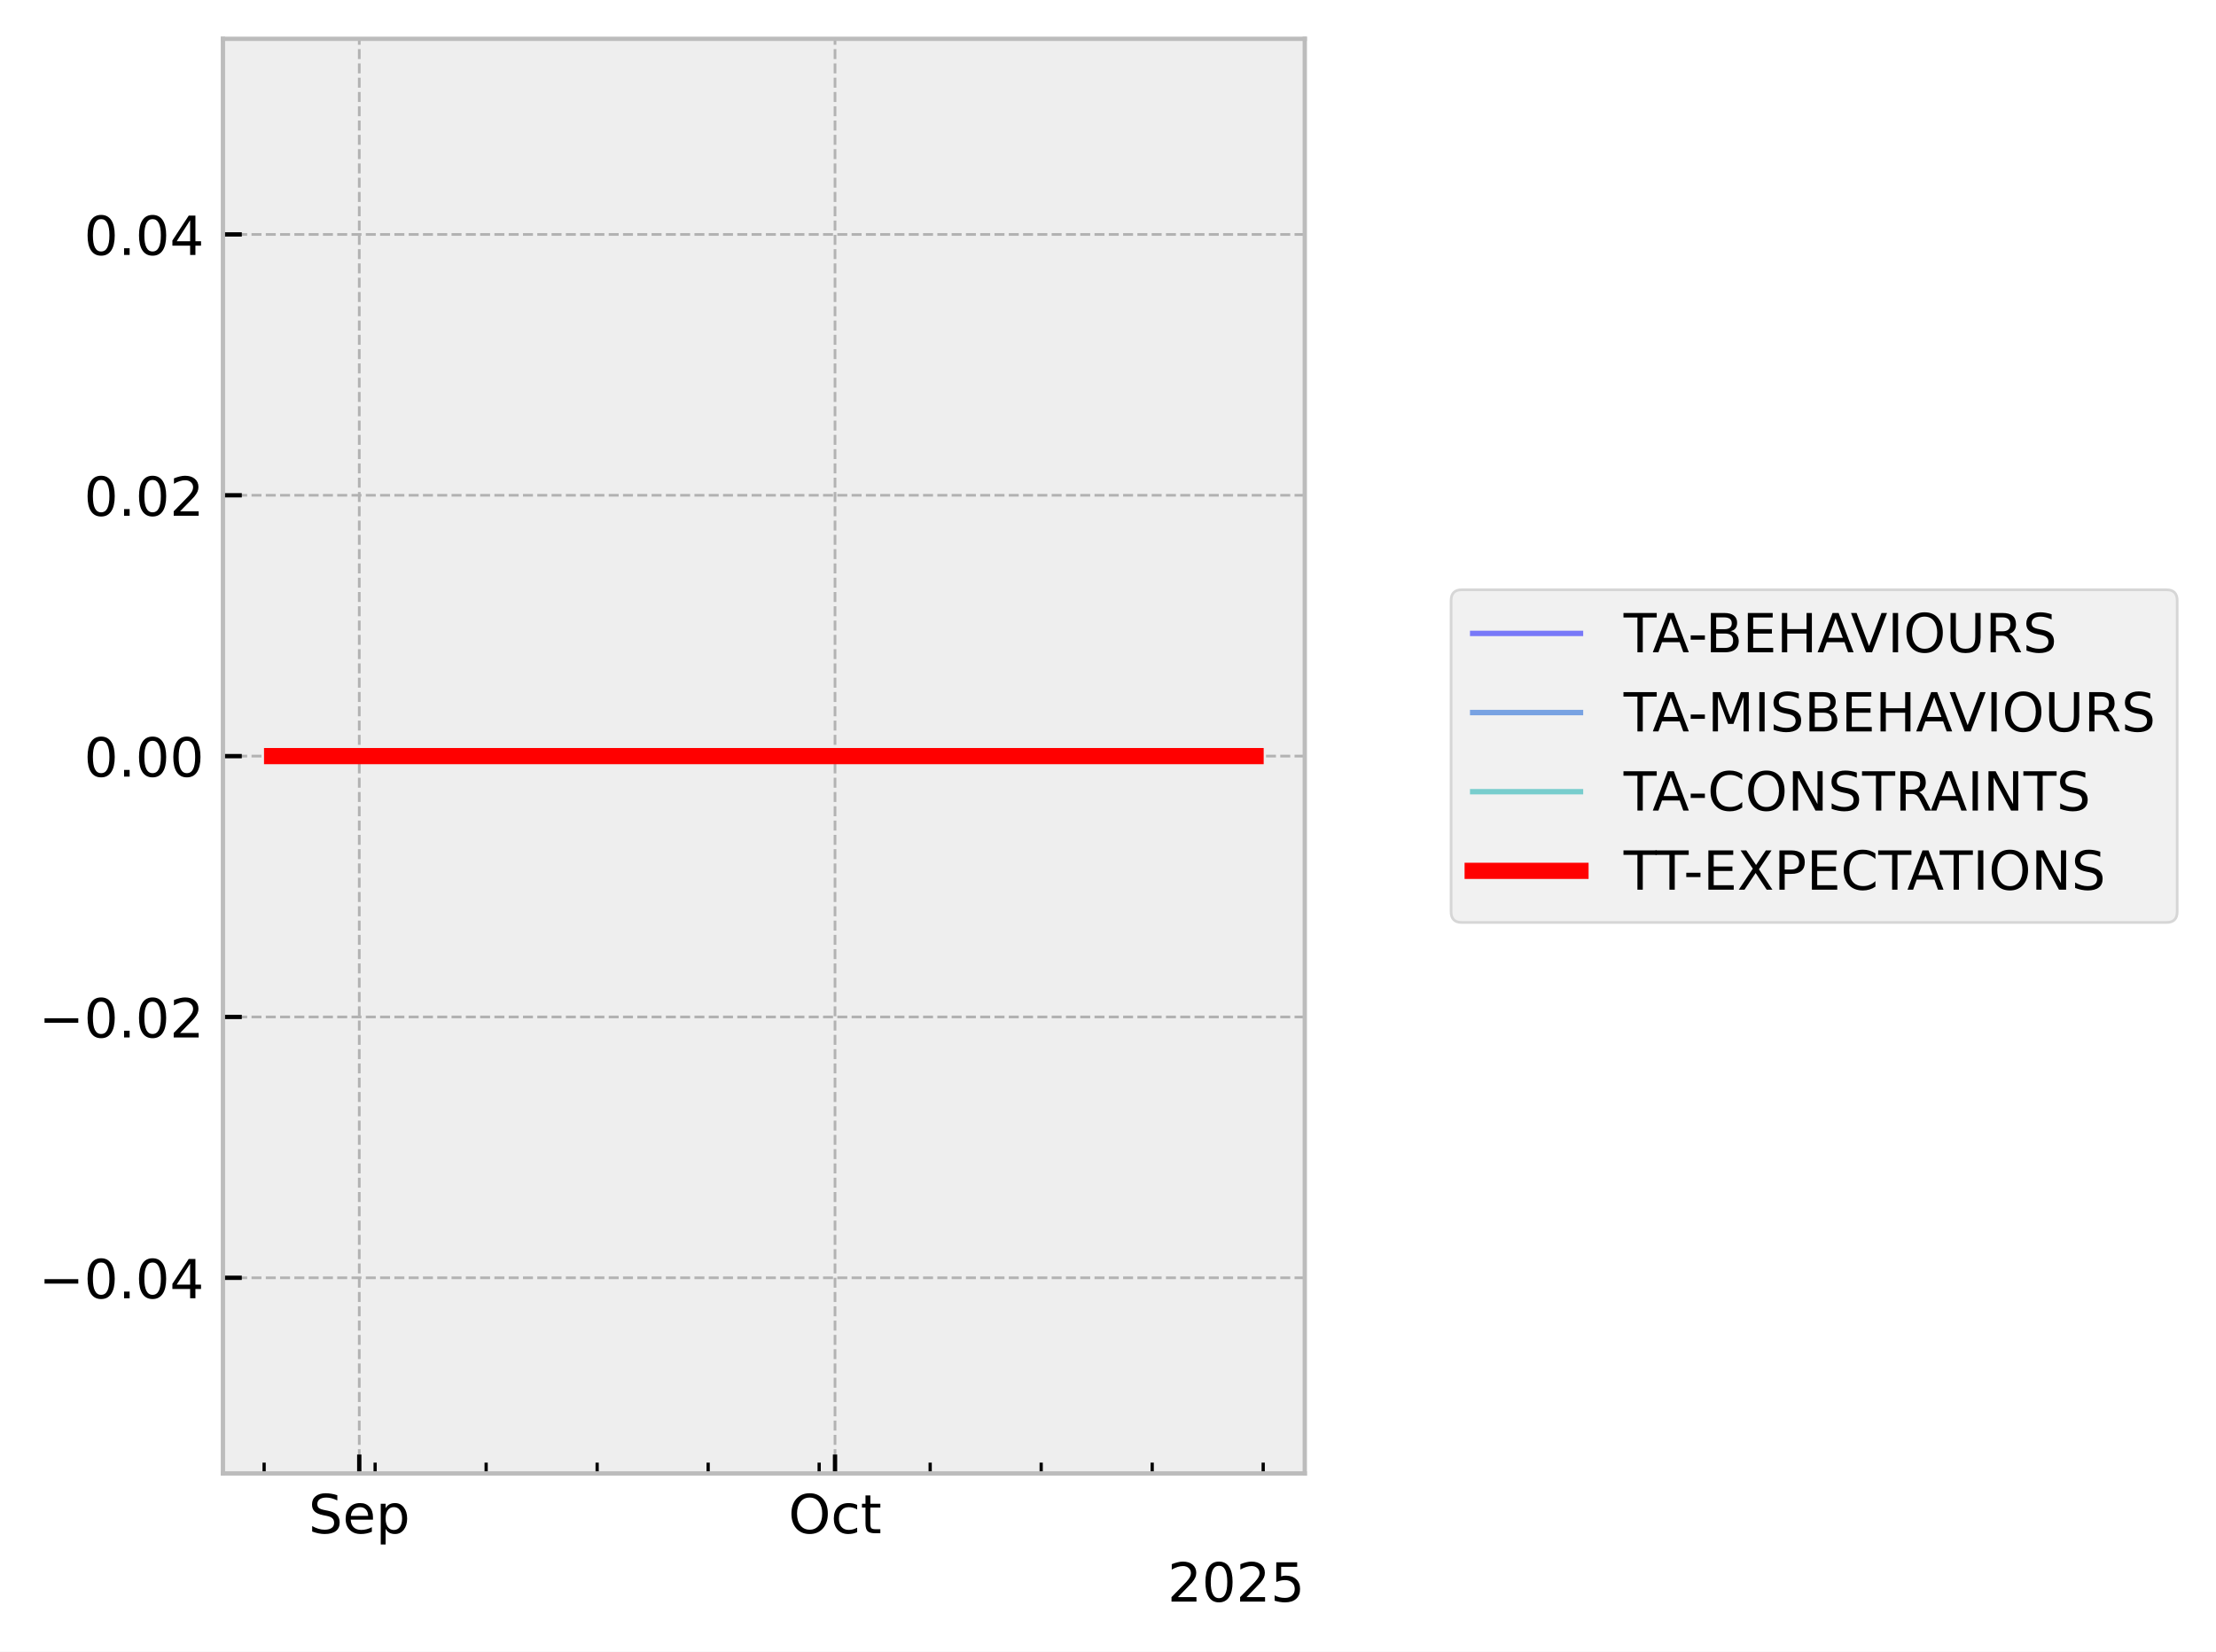
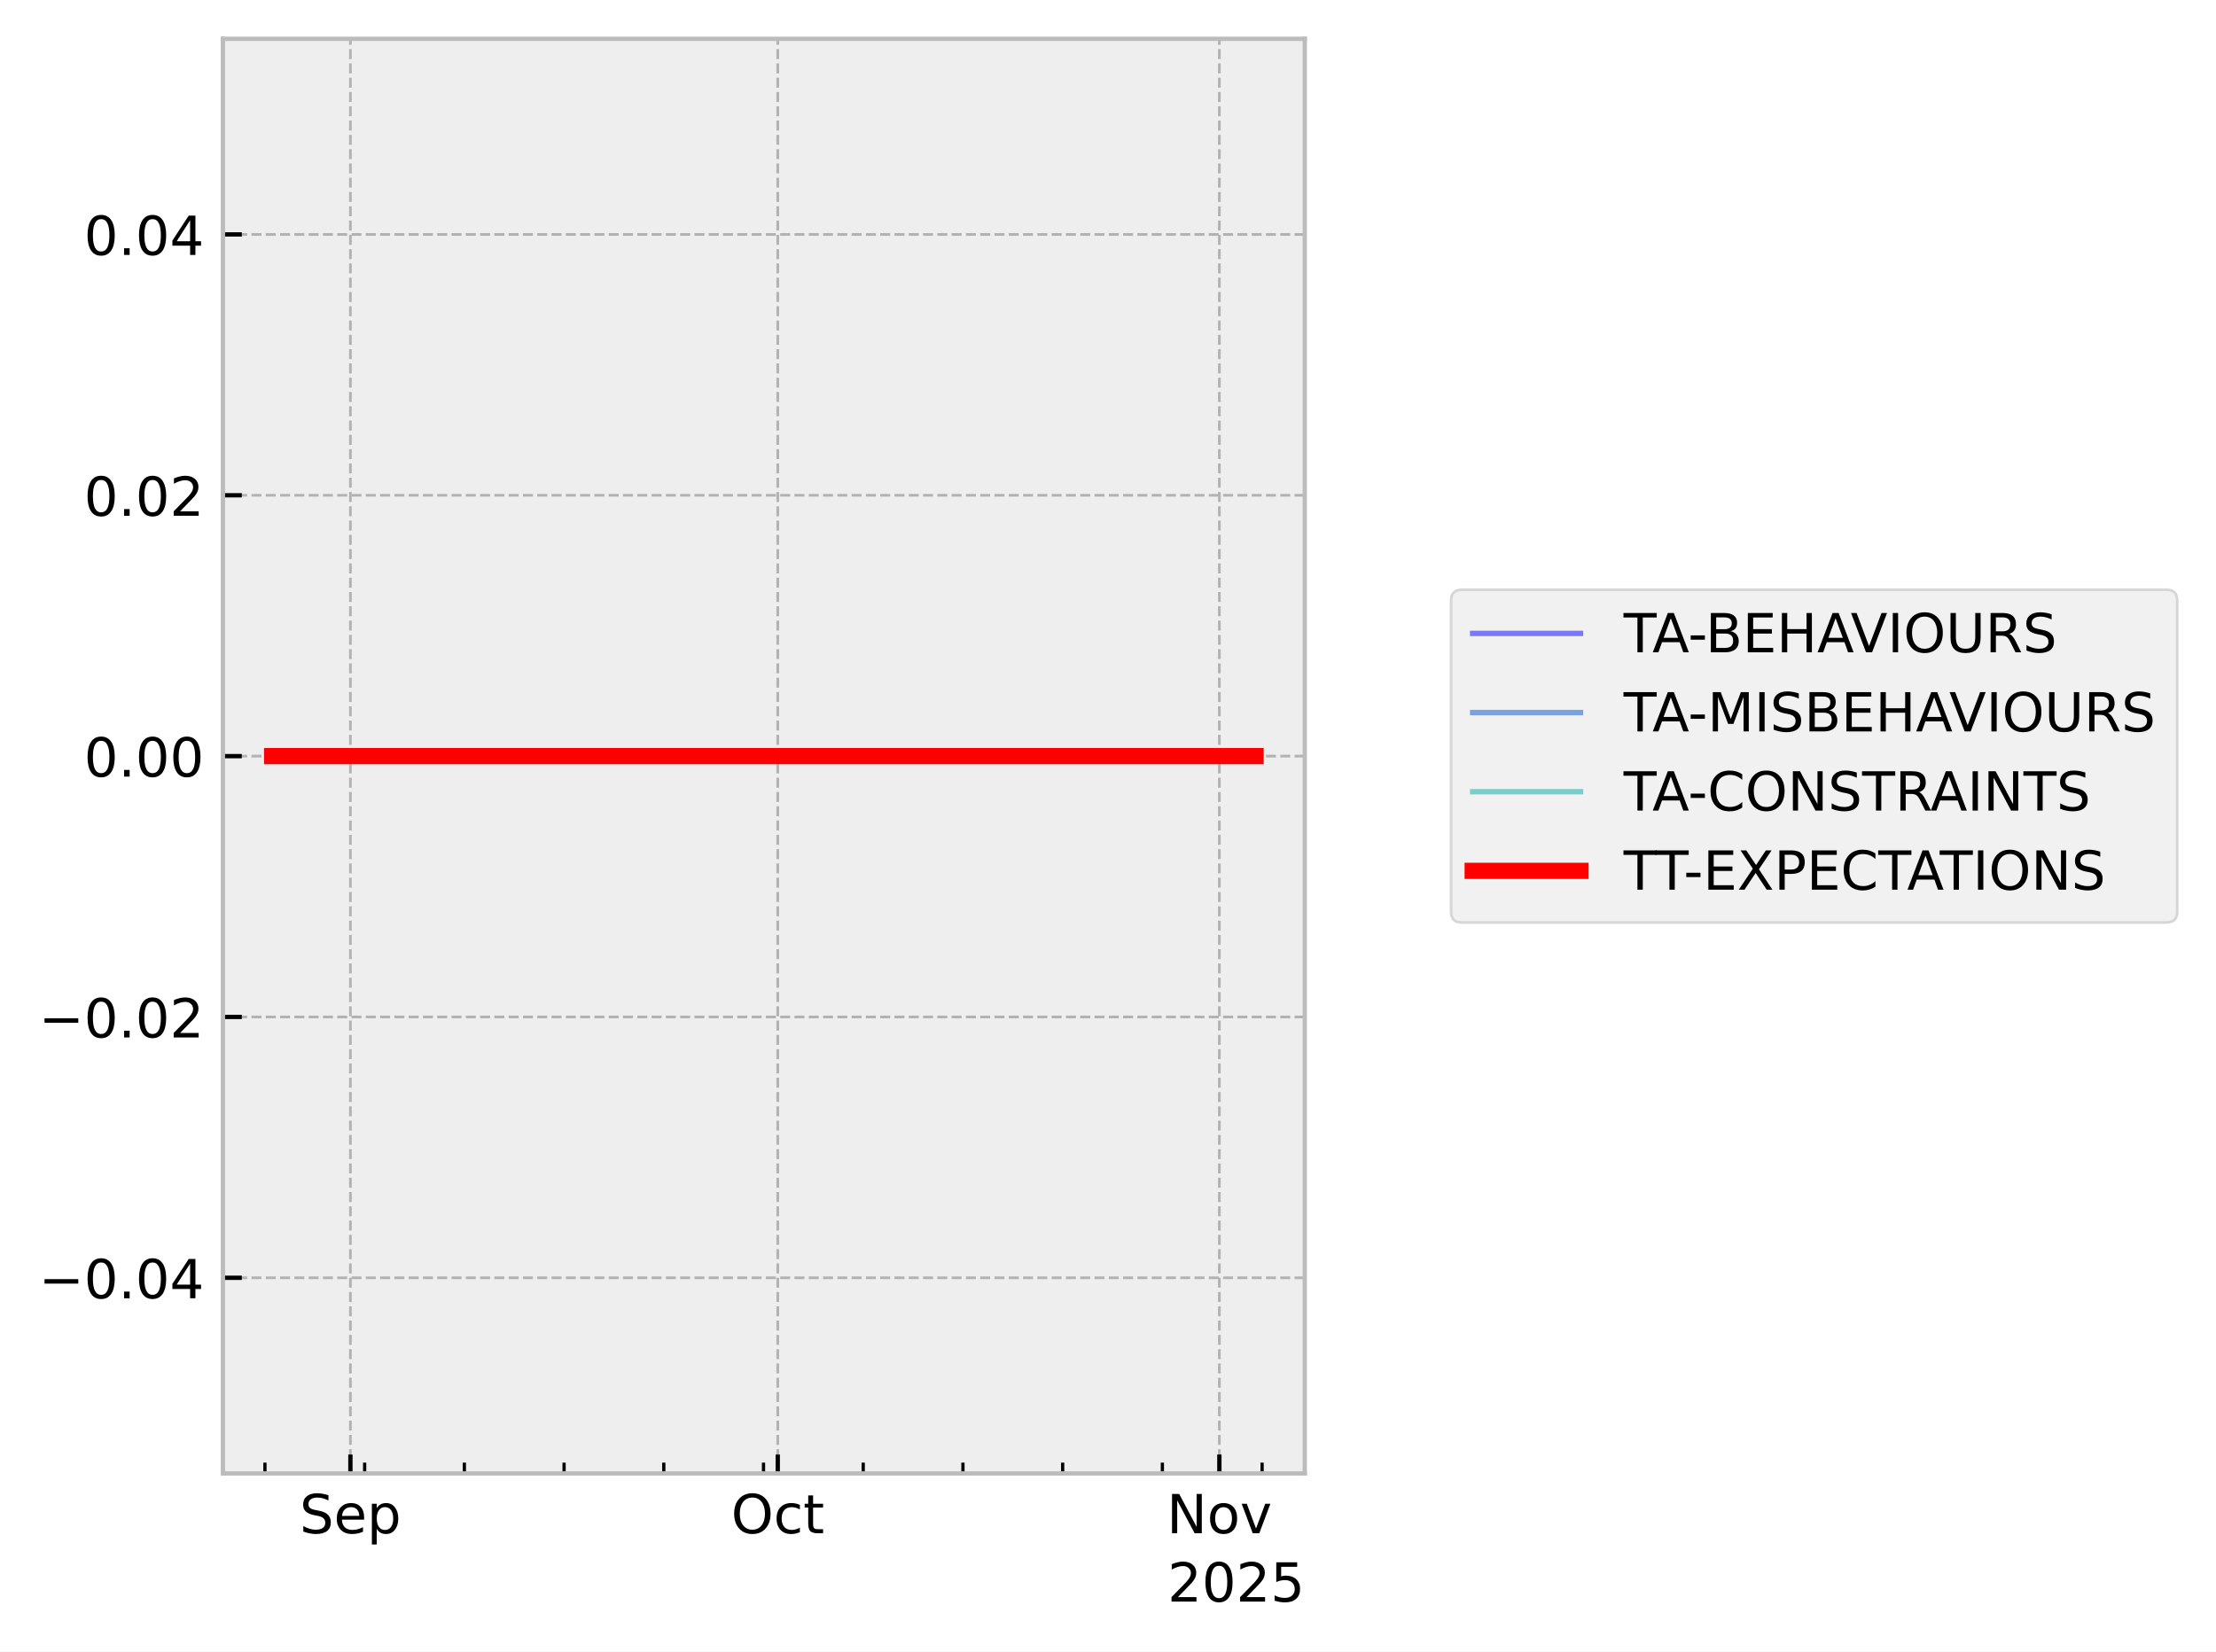
<svg xmlns="http://www.w3.org/2000/svg" xmlns:xlink="http://www.w3.org/1999/xlink" width="410.993pt" height="306.368pt" viewBox="0 0 410.993 306.368" version="1.1">
  <defs>
    <style type="text/css">*{stroke-linejoin: round; stroke-linecap: butt}</style>
  </defs>
  <g id="figure_1">
    <g id="patch_1">
      <path d="M 0 306.368  L 410.993 306.368  L 410.993 0  L 0 0  z " style="fill: #ffffff" />
    </g>
    <g id="axes_1">
      <g id="patch_2">
        <path d="M 41.345 273.312  L 241.991 273.312  L 241.991 7.2  L 41.345 7.2  z " style="fill: #eeeeee" />
      </g>
      <g id="matplotlib.axis_1">
        <g id="xtick_1">
          <g id="line2d_1">
-             <path d="M 66.632 273.312  L 66.632 7.2  " clip-path="url(#pfcc9ca9f50)" style="fill: none; stroke-dasharray: 1.85,0.8; stroke-dashoffset: 0; stroke: #b2b2b2; stroke-width: 0.5" />
+             <path d="M 64.988 273.312  L 64.988 7.2  " clip-path="url(#p63c3bfcc25)" style="fill: none; stroke-dasharray: 1.85,0.8; stroke-dashoffset: 0; stroke: #b2b2b2; stroke-width: 0.5" />
          </g>
          <g id="line2d_2">
            <defs>
-               <path id="mb6e2356962" d="M 0 0  L 0 -3.5  " style="stroke: #000000; stroke-width: 0.8" />
-             </defs>
-             <g>
-               <use xlink:href="#mb6e2356962" x="66.632" y="273.312" style="stroke: #000000; stroke-width: 0.8" />
+               <path id="m3e837c334f" d="M 0 0  L 0 -3.5  " style="stroke: #000000; stroke-width: 0.8" />
+             </defs>
+             <g>
+               <use xlink:href="#m3e837c334f" x="64.988" y="273.312" style="stroke: #000000; stroke-width: 0.8" />
            </g>
          </g>
          <g id="text_1">
-             <g transform="translate(57.2074 284.4104) scale(0.1 -0.1)">
+             <g transform="translate(55.56282 284.4104) scale(0.1 -0.1)">
              <defs>
                <path id="DejaVuSans-53" d="M 3425 4513  L 3425 3897  Q 3066 4069 2747 4153  Q 2428 4238 2131 4238  Q 1616 4238 1336 4038  Q 1056 3838 1056 3469  Q 1056 3159 1242 3001  Q 1428 2844 1947 2747  L 2328 2669  Q 3034 2534 3370 2195  Q 3706 1856 3706 1288  Q 3706 609 3251 259  Q 2797 -91 1919 -91  Q 1588 -91 1214 -16  Q 841 59 441 206  L 441 856  Q 825 641 1194 531  Q 1563 422 1919 422  Q 2459 422 2753 634  Q 3047 847 3047 1241  Q 3047 1584 2836 1778  Q 2625 1972 2144 2069  L 1759 2144  Q 1053 2284 737 2584  Q 422 2884 422 3419  Q 422 4038 858 4394  Q 1294 4750 2059 4750  Q 2388 4750 2728 4690  Q 3069 4631 3425 4513  z " transform="scale(0.015625)" />
                <path id="DejaVuSans-65" d="M 3597 1894  L 3597 1613  L 953 1613  Q 991 1019 1311 708  Q 1631 397 2203 397  Q 2534 397 2845 478  Q 3156 559 3463 722  L 3463 178  Q 3153 47 2828 -22  Q 2503 -91 2169 -91  Q 1331 -91 842 396  Q 353 884 353 1716  Q 353 2575 817 3079  Q 1281 3584 2069 3584  Q 2775 3584 3186 3129  Q 3597 2675 3597 1894  z M 3022 2063  Q 3016 2534 2758 2815  Q 2500 3097 2075 3097  Q 1594 3097 1305 2825  Q 1016 2553 972 2059  L 3022 2063  z " transform="scale(0.015625)" />
                <path id="DejaVuSans-70" d="M 1159 525  L 1159 -1331  L 581 -1331  L 581 3500  L 1159 3500  L 1159 2969  Q 1341 3281 1617 3432  Q 1894 3584 2278 3584  Q 2916 3584 3314 3078  Q 3713 2572 3713 1747  Q 3713 922 3314 415  Q 2916 -91 2278 -91  Q 1894 -91 1617 61  Q 1341 213 1159 525  z M 3116 1747  Q 3116 2381 2855 2742  Q 2594 3103 2138 3103  Q 1681 3103 1420 2742  Q 1159 2381 1159 1747  Q 1159 1113 1420 752  Q 1681 391 2138 391  Q 2594 391 2855 752  Q 3116 1113 3116 1747  z " transform="scale(0.015625)" />
              </defs>
              <use xlink:href="#DejaVuSans-53" />
              <use xlink:href="#DejaVuSans-65" transform="translate(63.47656 0)" />
              <use xlink:href="#DejaVuSans-70" transform="translate(125 0)" />
            </g>
          </g>
        </g>
        <g id="xtick_2">
          <g id="line2d_3">
-             <path d="M 154.869 273.312  L 154.869 7.2  " clip-path="url(#pfcc9ca9f50)" style="fill: none; stroke-dasharray: 1.85,0.8; stroke-dashoffset: 0; stroke: #b2b2b2; stroke-width: 0.5" />
+             <path d="M 144.248 273.312  L 144.248 7.2  " clip-path="url(#p63c3bfcc25)" style="fill: none; stroke-dasharray: 1.85,0.8; stroke-dashoffset: 0; stroke: #b2b2b2; stroke-width: 0.5" />
          </g>
          <g id="line2d_4">
            <g>
-               <use xlink:href="#mb6e2356962" x="154.869" y="273.312" style="stroke: #000000; stroke-width: 0.8" />
+               <use xlink:href="#m3e837c334f" x="144.248" y="273.312" style="stroke: #000000; stroke-width: 0.8" />
            </g>
          </g>
          <g id="text_2">
-             <g transform="translate(146.2232 284.4104) scale(0.1 -0.1)">
+             <g transform="translate(135.6028 284.4104) scale(0.1 -0.1)">
              <defs>
                <path id="DejaVuSans-4f" d="M 2522 4238  Q 1834 4238 1429 3725  Q 1025 3213 1025 2328  Q 1025 1447 1429 934  Q 1834 422 2522 422  Q 3209 422 3611 934  Q 4013 1447 4013 2328  Q 4013 3213 3611 3725  Q 3209 4238 2522 4238  z M 2522 4750  Q 3503 4750 4090 4092  Q 4678 3434 4678 2328  Q 4678 1225 4090 567  Q 3503 -91 2522 -91  Q 1538 -91 948 565  Q 359 1222 359 2328  Q 359 3434 948 4092  Q 1538 4750 2522 4750  z " transform="scale(0.015625)" />
                <path id="DejaVuSans-63" d="M 3122 3366  L 3122 2828  Q 2878 2963 2633 3030  Q 2388 3097 2138 3097  Q 1578 3097 1268 2742  Q 959 2388 959 1747  Q 959 1106 1268 751  Q 1578 397 2138 397  Q 2388 397 2633 464  Q 2878 531 3122 666  L 3122 134  Q 2881 22 2623 -34  Q 2366 -91 2075 -91  Q 1284 -91 818 406  Q 353 903 353 1747  Q 353 2603 823 3093  Q 1294 3584 2113 3584  Q 2378 3584 2631 3529  Q 2884 3475 3122 3366  z " transform="scale(0.015625)" />
                <path id="DejaVuSans-74" d="M 1172 4494  L 1172 3500  L 2356 3500  L 2356 3053  L 1172 3053  L 1172 1153  Q 1172 725 1289 603  Q 1406 481 1766 481  L 2356 481  L 2356 0  L 1766 0  Q 1100 0 847 248  Q 594 497 594 1153  L 594 3053  L 172 3053  L 172 3500  L 594 3500  L 594 4494  L 1172 4494  z " transform="scale(0.015625)" />
              </defs>
              <use xlink:href="#DejaVuSans-4f" />
              <use xlink:href="#DejaVuSans-63" transform="translate(78.71094 0)" />
              <use xlink:href="#DejaVuSans-74" transform="translate(133.6914 0)" />
            </g>
          </g>
        </g>
        <g id="xtick_3">
          <g id="line2d_5">
-             <defs>
-               <path id="ma520576d08" d="M 0 0  L 0 -2  " style="stroke: #000000; stroke-width: 0.6" />
-             </defs>
-             <g>
-               <use xlink:href="#ma520576d08" x="48.985" y="273.312" style="stroke: #000000; stroke-width: 0.6" />
+             <path d="M 226.15 273.312  L 226.15 7.2  " clip-path="url(#p63c3bfcc25)" style="fill: none; stroke-dasharray: 1.85,0.8; stroke-dashoffset: 0; stroke: #b2b2b2; stroke-width: 0.5" />
+           </g>
+           <g id="line2d_6">
+             <g>
+               <use xlink:href="#m3e837c334f" x="226.15" y="273.312" style="stroke: #000000; stroke-width: 0.8" />
+             </g>
+           </g>
+           <g id="text_3">
+             <g transform="translate(216.391 284.4104) scale(0.1 -0.1)">
+               <defs>
+                 <path id="DejaVuSans-4e" d="M 628 4666  L 1478 4666  L 3547 763  L 3547 4666  L 4159 4666  L 4159 0  L 3309 0  L 1241 3903  L 1241 0  L 628 0  L 628 4666  z " transform="scale(0.015625)" />
+                 <path id="DejaVuSans-6f" d="M 1959 3097  Q 1497 3097 1228 2736  Q 959 2375 959 1747  Q 959 1119 1226 758  Q 1494 397 1959 397  Q 2419 397 2687 759  Q 2956 1122 2956 1747  Q 2956 2369 2687 2733  Q 2419 3097 1959 3097  z M 1959 3584  Q 2709 3584 3137 3096  Q 3566 2609 3566 1747  Q 3566 888 3137 398  Q 2709 -91 1959 -91  Q 1206 -91 779 398  Q 353 888 353 1747  Q 353 2609 779 3096  Q 1206 3584 1959 3584  z " transform="scale(0.015625)" />
+                 <path id="DejaVuSans-76" d="M 191 3500  L 800 3500  L 1894 563  L 2988 3500  L 3597 3500  L 2284 0  L 1503 0  L 191 3500  z " transform="scale(0.015625)" />
+               </defs>
+               <use xlink:href="#DejaVuSans-4e" />
+               <use xlink:href="#DejaVuSans-6f" transform="translate(74.80469 0)" />
+               <use xlink:href="#DejaVuSans-76" transform="translate(135.9863 0)" />
            </g>
          </g>
        </g>
        <g id="xtick_4">
-           <g id="line2d_6">
-             <g>
-               <use xlink:href="#ma520576d08" x="69.574" y="273.312" style="stroke: #000000; stroke-width: 0.6" />
+           <g id="line2d_7">
+             <defs>
+               <path id="m18086d3ecb" d="M 0 0  L 0 -2  " style="stroke: #000000; stroke-width: 0.6" />
+             </defs>
+             <g>
+               <use xlink:href="#m18086d3ecb" x="49.136" y="273.312" style="stroke: #000000; stroke-width: 0.6" />
            </g>
          </g>
        </g>
        <g id="xtick_5">
-           <g id="line2d_7">
-             <g>
-               <use xlink:href="#ma520576d08" x="90.162" y="273.312" style="stroke: #000000; stroke-width: 0.6" />
+           <g id="line2d_8">
+             <g>
+               <use xlink:href="#m18086d3ecb" x="67.63" y="273.312" style="stroke: #000000; stroke-width: 0.6" />
            </g>
          </g>
        </g>
        <g id="xtick_6">
-           <g id="line2d_8">
-             <g>
-               <use xlink:href="#ma520576d08" x="110.75" y="273.312" style="stroke: #000000; stroke-width: 0.6" />
+           <g id="line2d_9">
+             <g>
+               <use xlink:href="#m18086d3ecb" x="86.124" y="273.312" style="stroke: #000000; stroke-width: 0.6" />
            </g>
          </g>
        </g>
        <g id="xtick_7">
-           <g id="line2d_9">
-             <g>
-               <use xlink:href="#ma520576d08" x="131.339" y="273.312" style="stroke: #000000; stroke-width: 0.6" />
+           <g id="line2d_10">
+             <g>
+               <use xlink:href="#m18086d3ecb" x="104.618" y="273.312" style="stroke: #000000; stroke-width: 0.6" />
            </g>
          </g>
        </g>
        <g id="xtick_8">
-           <g id="line2d_10">
-             <g>
-               <use xlink:href="#ma520576d08" x="151.927" y="273.312" style="stroke: #000000; stroke-width: 0.6" />
+           <g id="line2d_11">
+             <g>
+               <use xlink:href="#m18086d3ecb" x="123.112" y="273.312" style="stroke: #000000; stroke-width: 0.6" />
            </g>
          </g>
        </g>
        <g id="xtick_9">
-           <g id="line2d_11">
-             <g>
-               <use xlink:href="#ma520576d08" x="172.516" y="273.312" style="stroke: #000000; stroke-width: 0.6" />
+           <g id="line2d_12">
+             <g>
+               <use xlink:href="#m18086d3ecb" x="141.606" y="273.312" style="stroke: #000000; stroke-width: 0.6" />
            </g>
          </g>
        </g>
        <g id="xtick_10">
-           <g id="line2d_12">
-             <g>
-               <use xlink:href="#ma520576d08" x="193.104" y="273.312" style="stroke: #000000; stroke-width: 0.6" />
+           <g id="line2d_13">
+             <g>
+               <use xlink:href="#m18086d3ecb" x="160.1" y="273.312" style="stroke: #000000; stroke-width: 0.6" />
            </g>
          </g>
        </g>
        <g id="xtick_11">
-           <g id="line2d_13">
-             <g>
-               <use xlink:href="#ma520576d08" x="213.693" y="273.312" style="stroke: #000000; stroke-width: 0.6" />
+           <g id="line2d_14">
+             <g>
+               <use xlink:href="#m18086d3ecb" x="178.594" y="273.312" style="stroke: #000000; stroke-width: 0.6" />
            </g>
          </g>
        </g>
        <g id="xtick_12">
-           <g id="line2d_14">
-             <g>
-               <use xlink:href="#ma520576d08" x="234.281" y="273.312" style="stroke: #000000; stroke-width: 0.6" />
-             </g>
-           </g>
-         </g>
-         <g id="text_3">
+           <g id="line2d_15">
+             <g>
+               <use xlink:href="#m18086d3ecb" x="197.088" y="273.312" style="stroke: #000000; stroke-width: 0.6" />
+             </g>
+           </g>
+         </g>
+         <g id="xtick_13">
+           <g id="line2d_16">
+             <g>
+               <use xlink:href="#m18086d3ecb" x="215.582" y="273.312" style="stroke: #000000; stroke-width: 0.6" />
+             </g>
+           </g>
+         </g>
+         <g id="xtick_14">
+           <g id="line2d_17">
+             <g>
+               <use xlink:href="#m18086d3ecb" x="234.076" y="273.312" style="stroke: #000000; stroke-width: 0.6" />
+             </g>
+           </g>
+         </g>
+         <g id="text_4">
          <g transform="translate(216.5412 297.0886) scale(0.1 -0.1)">
            <defs>
              <path id="DejaVuSans-32" d="M 1228 531  L 3431 531  L 3431 0  L 469 0  L 469 531  Q 828 903 1448 1529  Q 2069 2156 2228 2338  Q 2531 2678 2651 2914  Q 2772 3150 2772 3378  Q 2772 3750 2511 3984  Q 2250 4219 1831 4219  Q 1534 4219 1204 4116  Q 875 4013 500 3803  L 500 4441  Q 881 4594 1212 4672  Q 1544 4750 1819 4750  Q 2544 4750 2975 4387  Q 3406 4025 3406 3419  Q 3406 3131 3298 2873  Q 3191 2616 2906 2266  Q 2828 2175 2409 1742  Q 1991 1309 1228 531  z " transform="scale(0.015625)" />
              <path id="DejaVuSans-30" d="M 2034 4250  Q 1547 4250 1301 3770  Q 1056 3291 1056 2328  Q 1056 1369 1301 889  Q 1547 409 2034 409  Q 2525 409 2770 889  Q 3016 1369 3016 2328  Q 3016 3291 2770 3770  Q 2525 4250 2034 4250  z M 2034 4750  Q 2819 4750 3233 4129  Q 3647 3509 3647 2328  Q 3647 1150 3233 529  Q 2819 -91 2034 -91  Q 1250 -91 836 529  Q 422 1150 422 2328  Q 422 3509 836 4129  Q 1250 4750 2034 4750  z " transform="scale(0.015625)" />
              <path id="DejaVuSans-35" d="M 691 4666  L 3169 4666  L 3169 4134  L 1269 4134  L 1269 2991  Q 1406 3038 1543 3061  Q 1681 3084 1819 3084  Q 2600 3084 3056 2656  Q 3513 2228 3513 1497  Q 3513 744 3044 326  Q 2575 -91 1722 -91  Q 1428 -91 1123 -41  Q 819 9 494 109  L 494 744  Q 775 591 1075 516  Q 1375 441 1709 441  Q 2250 441 2565 725  Q 2881 1009 2881 1497  Q 2881 1984 2565 2268  Q 2250 2553 1709 2553  Q 1456 2553 1204 2497  Q 953 2441 691 2322  L 691 4666  z " transform="scale(0.015625)" />
            </defs>
            <use xlink:href="#DejaVuSans-32" />
            <use xlink:href="#DejaVuSans-30" transform="translate(63.62305 0)" />
            <use xlink:href="#DejaVuSans-32" transform="translate(127.2461 0)" />
            <use xlink:href="#DejaVuSans-35" transform="translate(190.8691 0)" />
          </g>
        </g>
      </g>
      <g id="matplotlib.axis_2">
        <g id="ytick_1">
-           <g id="line2d_15">
-             <path d="M 41.345 237.024  L 241.991 237.024  " clip-path="url(#pfcc9ca9f50)" style="fill: none; stroke-dasharray: 1.85,0.8; stroke-dashoffset: 0; stroke: #b2b2b2; stroke-width: 0.5" />
-           </g>
-           <g id="line2d_16">
-             <defs>
-               <path id="m33c010a9b0" d="M 0 0  L 3.5 0  " style="stroke: #000000; stroke-width: 0.8" />
-             </defs>
-             <g>
-               <use xlink:href="#m33c010a9b0" x="41.345" y="237.024" style="stroke: #000000; stroke-width: 0.8" />
-             </g>
-           </g>
-           <g id="text_4">
+           <g id="line2d_18">
+             <path d="M 41.345 237.024  L 241.991 237.024  " clip-path="url(#p63c3bfcc25)" style="fill: none; stroke-dasharray: 1.85,0.8; stroke-dashoffset: 0; stroke: #b2b2b2; stroke-width: 0.5" />
+           </g>
+           <g id="line2d_19">
+             <defs>
+               <path id="mb3fa099ab4" d="M 0 0  L 3.5 0  " style="stroke: #000000; stroke-width: 0.8" />
+             </defs>
+             <g>
+               <use xlink:href="#mb3fa099ab4" x="41.345" y="237.024" style="stroke: #000000; stroke-width: 0.8" />
+             </g>
+           </g>
+           <g id="text_5">
            <g transform="translate(7.2 240.8232) scale(0.1 -0.1)">
              <defs>
                <path id="DejaVuSans-2212" d="M 678 2272  L 4684 2272  L 4684 1741  L 678 1741  L 678 2272  z " transform="scale(0.015625)" />
                <path id="DejaVuSans-2e" d="M 684 794  L 1344 794  L 1344 0  L 684 0  L 684 794  z " transform="scale(0.015625)" />
                <path id="DejaVuSans-34" d="M 2419 4116  L 825 1625  L 2419 1625  L 2419 4116  z M 2253 4666  L 3047 4666  L 3047 1625  L 3713 1625  L 3713 1100  L 3047 1100  L 3047 0  L 2419 0  L 2419 1100  L 313 1100  L 313 1709  L 2253 4666  z " transform="scale(0.015625)" />
              </defs>
              <use xlink:href="#DejaVuSans-2212" />
              <use xlink:href="#DejaVuSans-30" transform="translate(83.78906 0)" />
              <use xlink:href="#DejaVuSans-2e" transform="translate(147.4121 0)" />
              <use xlink:href="#DejaVuSans-30" transform="translate(179.1992 0)" />
              <use xlink:href="#DejaVuSans-34" transform="translate(242.8223 0)" />
            </g>
          </g>
        </g>
        <g id="ytick_2">
-           <g id="line2d_17">
-             <path d="M 41.345 188.64  L 241.991 188.64  " clip-path="url(#pfcc9ca9f50)" style="fill: none; stroke-dasharray: 1.85,0.8; stroke-dashoffset: 0; stroke: #b2b2b2; stroke-width: 0.5" />
-           </g>
-           <g id="line2d_18">
-             <g>
-               <use xlink:href="#m33c010a9b0" x="41.345" y="188.64" style="stroke: #000000; stroke-width: 0.8" />
-             </g>
-           </g>
-           <g id="text_5">
+           <g id="line2d_20">
+             <path d="M 41.345 188.64  L 241.991 188.64  " clip-path="url(#p63c3bfcc25)" style="fill: none; stroke-dasharray: 1.85,0.8; stroke-dashoffset: 0; stroke: #b2b2b2; stroke-width: 0.5" />
+           </g>
+           <g id="line2d_21">
+             <g>
+               <use xlink:href="#mb3fa099ab4" x="41.345" y="188.64" style="stroke: #000000; stroke-width: 0.8" />
+             </g>
+           </g>
+           <g id="text_6">
            <g transform="translate(7.2 192.4392) scale(0.1 -0.1)">
              <use xlink:href="#DejaVuSans-2212" />
              <use xlink:href="#DejaVuSans-30" transform="translate(83.78906 0)" />
              <use xlink:href="#DejaVuSans-2e" transform="translate(147.4121 0)" />
              <use xlink:href="#DejaVuSans-30" transform="translate(179.1992 0)" />
              <use xlink:href="#DejaVuSans-32" transform="translate(242.8223 0)" />
            </g>
          </g>
        </g>
        <g id="ytick_3">
-           <g id="line2d_19">
-             <path d="M 41.345 140.256  L 241.991 140.256  " clip-path="url(#pfcc9ca9f50)" style="fill: none; stroke-dasharray: 1.85,0.8; stroke-dashoffset: 0; stroke: #b2b2b2; stroke-width: 0.5" />
-           </g>
-           <g id="line2d_20">
-             <g>
-               <use xlink:href="#m33c010a9b0" x="41.345" y="140.256" style="stroke: #000000; stroke-width: 0.8" />
-             </g>
-           </g>
-           <g id="text_6">
+           <g id="line2d_22">
+             <path d="M 41.345 140.256  L 241.991 140.256  " clip-path="url(#p63c3bfcc25)" style="fill: none; stroke-dasharray: 1.85,0.8; stroke-dashoffset: 0; stroke: #b2b2b2; stroke-width: 0.5" />
+           </g>
+           <g id="line2d_23">
+             <g>
+               <use xlink:href="#mb3fa099ab4" x="41.345" y="140.256" style="stroke: #000000; stroke-width: 0.8" />
+             </g>
+           </g>
+           <g id="text_7">
            <g transform="translate(15.57969 144.0552) scale(0.1 -0.1)">
              <use xlink:href="#DejaVuSans-30" />
              <use xlink:href="#DejaVuSans-2e" transform="translate(63.62305 0)" />
              <use xlink:href="#DejaVuSans-30" transform="translate(95.41016 0)" />
              <use xlink:href="#DejaVuSans-30" transform="translate(159.0332 0)" />
            </g>
          </g>
        </g>
        <g id="ytick_4">
-           <g id="line2d_21">
-             <path d="M 41.345 91.872  L 241.991 91.872  " clip-path="url(#pfcc9ca9f50)" style="fill: none; stroke-dasharray: 1.85,0.8; stroke-dashoffset: 0; stroke: #b2b2b2; stroke-width: 0.5" />
-           </g>
-           <g id="line2d_22">
-             <g>
-               <use xlink:href="#m33c010a9b0" x="41.345" y="91.872" style="stroke: #000000; stroke-width: 0.8" />
-             </g>
-           </g>
-           <g id="text_7">
+           <g id="line2d_24">
+             <path d="M 41.345 91.872  L 241.991 91.872  " clip-path="url(#p63c3bfcc25)" style="fill: none; stroke-dasharray: 1.85,0.8; stroke-dashoffset: 0; stroke: #b2b2b2; stroke-width: 0.5" />
+           </g>
+           <g id="line2d_25">
+             <g>
+               <use xlink:href="#mb3fa099ab4" x="41.345" y="91.872" style="stroke: #000000; stroke-width: 0.8" />
+             </g>
+           </g>
+           <g id="text_8">
            <g transform="translate(15.57969 95.67122) scale(0.1 -0.1)">
              <use xlink:href="#DejaVuSans-30" />
              <use xlink:href="#DejaVuSans-2e" transform="translate(63.62305 0)" />
              <use xlink:href="#DejaVuSans-30" transform="translate(95.41016 0)" />
              <use xlink:href="#DejaVuSans-32" transform="translate(159.0332 0)" />
            </g>
          </g>
        </g>
        <g id="ytick_5">
-           <g id="line2d_23">
-             <path d="M 41.345 43.488  L 241.991 43.488  " clip-path="url(#pfcc9ca9f50)" style="fill: none; stroke-dasharray: 1.85,0.8; stroke-dashoffset: 0; stroke: #b2b2b2; stroke-width: 0.5" />
-           </g>
-           <g id="line2d_24">
-             <g>
-               <use xlink:href="#m33c010a9b0" x="41.345" y="43.488" style="stroke: #000000; stroke-width: 0.8" />
-             </g>
-           </g>
-           <g id="text_8">
+           <g id="line2d_26">
+             <path d="M 41.345 43.488  L 241.991 43.488  " clip-path="url(#p63c3bfcc25)" style="fill: none; stroke-dasharray: 1.85,0.8; stroke-dashoffset: 0; stroke: #b2b2b2; stroke-width: 0.5" />
+           </g>
+           <g id="line2d_27">
+             <g>
+               <use xlink:href="#mb3fa099ab4" x="41.345" y="43.488" style="stroke: #000000; stroke-width: 0.8" />
+             </g>
+           </g>
+           <g id="text_9">
            <g transform="translate(15.57969 47.28722) scale(0.1 -0.1)">
              <use xlink:href="#DejaVuSans-30" />
              <use xlink:href="#DejaVuSans-2e" transform="translate(63.62305 0)" />
              <use xlink:href="#DejaVuSans-30" transform="translate(95.41016 0)" />
              <use xlink:href="#DejaVuSans-34" transform="translate(159.0332 0)" />
            </g>
          </g>
        </g>
      </g>
-       <g id="line2d_25">
-         <path d="M 50.466 140.256  L 50.903 140.256  L 53.211 140.256  L 53.567 140.256  L 53.685 140.256  L 53.938 140.256  L 57.012 140.256  L 59.743 140.256  L 232.871 140.256  " clip-path="url(#pfcc9ca9f50)" style="fill: none; stroke: #0000ff; stroke-opacity: 0.5; stroke-linecap: square" />
-       </g>
-       <g id="line2d_26">
-         <path d="M 50.466 140.256  L 50.903 140.256  L 53.211 140.256  L 53.567 140.256  L 53.685 140.256  L 53.938 140.256  L 57.012 140.256  L 59.743 140.256  L 232.871 140.256  " clip-path="url(#pfcc9ca9f50)" style="fill: none; stroke: #0055d4; stroke-opacity: 0.5; stroke-linecap: square" />
-       </g>
-       <g id="line2d_27">
-         <path d="M 50.466 140.256  L 50.903 140.256  L 53.211 140.256  L 53.567 140.256  L 53.685 140.256  L 53.938 140.256  L 57.012 140.256  L 59.743 140.256  L 232.871 140.256  " clip-path="url(#pfcc9ca9f50)" style="fill: none; stroke: #00aaaa; stroke-opacity: 0.5; stroke-linecap: square" />
-       </g>
      <g id="line2d_28">
-         <path d="M 50.466 140.256  L 50.903 140.256  L 53.211 140.256  L 53.567 140.256  L 53.685 140.256  L 53.938 140.256  L 57.012 140.256  L 59.743 140.256  L 232.871 140.256  " clip-path="url(#pfcc9ca9f50)" style="fill: none; stroke: #ff0000; stroke-width: 3; stroke-linecap: square" />
+         <path d="M 50.466 140.256  L 50.858 140.256  L 52.932 140.256  L 53.252 140.256  L 53.357 140.256  L 53.585 140.256  L 56.346 140.256  L 58.799 140.256  L 232.871 140.256  " clip-path="url(#p63c3bfcc25)" style="fill: none; stroke: #0000ff; stroke-opacity: 0.5; stroke-linecap: square" />
+       </g>
+       <g id="line2d_29">
+         <path d="M 50.466 140.256  L 50.858 140.256  L 52.932 140.256  L 53.252 140.256  L 53.357 140.256  L 53.585 140.256  L 56.346 140.256  L 58.799 140.256  L 232.871 140.256  " clip-path="url(#p63c3bfcc25)" style="fill: none; stroke: #0055d4; stroke-opacity: 0.5; stroke-linecap: square" />
+       </g>
+       <g id="line2d_30">
+         <path d="M 50.466 140.256  L 50.858 140.256  L 52.932 140.256  L 53.252 140.256  L 53.357 140.256  L 53.585 140.256  L 56.346 140.256  L 58.799 140.256  L 232.871 140.256  " clip-path="url(#p63c3bfcc25)" style="fill: none; stroke: #00aaaa; stroke-opacity: 0.5; stroke-linecap: square" />
+       </g>
+       <g id="line2d_31">
+         <path d="M 50.466 140.256  L 50.858 140.256  L 52.932 140.256  L 53.252 140.256  L 53.357 140.256  L 53.585 140.256  L 56.346 140.256  L 58.799 140.256  L 232.871 140.256  " clip-path="url(#p63c3bfcc25)" style="fill: none; stroke: #ff0000; stroke-width: 3; stroke-linecap: square" />
      </g>
      <g id="patch_3">
        <path d="M 41.345 273.312  L 41.345 7.2  " style="fill: none; stroke: #bcbcbc; stroke-width: 0.8; stroke-linejoin: miter; stroke-linecap: square" />
      </g>
      <g id="patch_4">
        <path d="M 241.991 273.312  L 241.991 7.2  " style="fill: none; stroke: #bcbcbc; stroke-width: 0.8; stroke-linejoin: miter; stroke-linecap: square" />
      </g>
      <g id="patch_5">
        <path d="M 41.345 273.312  L 241.991 273.312  " style="fill: none; stroke: #bcbcbc; stroke-width: 0.8; stroke-linejoin: miter; stroke-linecap: square" />
      </g>
      <g id="patch_6">
        <path d="M 41.345 7.2  L 241.991 7.2  " style="fill: none; stroke: #bcbcbc; stroke-width: 0.8; stroke-linejoin: miter; stroke-linecap: square" />
      </g>
    </g>
    <g id="axes_2">
      <g id="legend_1">
        <g id="patch_7">
          <path d="M 271.129 171.112  L 401.793 171.112  Q 403.793 171.112 403.793 169.112  L 403.793 111.4  Q 403.793 109.4 401.793 109.4  L 271.129 109.4  Q 269.129 109.4 269.129 111.4  L 269.129 169.112  Q 269.129 171.112 271.129 171.112  z " style="fill: #eeeeee; opacity: 0.8; stroke: #cccccc; stroke-width: 0.5; stroke-linejoin: miter" />
        </g>
-         <g id="line2d_29">
+         <g id="line2d_32">
          <path d="M 273.129 117.498  L 283.129 117.498  L 293.129 117.498  " style="fill: none; stroke: #0000ff; stroke-opacity: 0.5; stroke-linecap: square" />
        </g>
-         <g id="text_9">
+         <g id="text_10">
          <g transform="translate(301.129 120.9982) scale(0.1 -0.1)">
            <defs>
              <path id="DejaVuSans-54" d="M -19 4666  L 3928 4666  L 3928 4134  L 2272 4134  L 2272 0  L 1638 0  L 1638 4134  L -19 4134  L -19 4666  z " transform="scale(0.015625)" />
              <path id="DejaVuSans-41" d="M 2188 4044  L 1331 1722  L 3047 1722  L 2188 4044  z M 1831 4666  L 2547 4666  L 4325 0  L 3669 0  L 3244 1197  L 1141 1197  L 716 0  L 50 0  L 1831 4666  z " transform="scale(0.015625)" />
              <path id="DejaVuSans-2d" d="M 313 2009  L 1997 2009  L 1997 1497  L 313 1497  L 313 2009  z " transform="scale(0.015625)" />
              <path id="DejaVuSans-42" d="M 1259 2228  L 1259 519  L 2272 519  Q 2781 519 3026 730  Q 3272 941 3272 1375  Q 3272 1813 3026 2020  Q 2781 2228 2272 2228  L 1259 2228  z M 1259 4147  L 1259 2741  L 2194 2741  Q 2656 2741 2882 2914  Q 3109 3088 3109 3444  Q 3109 3797 2882 3972  Q 2656 4147 2194 4147  L 1259 4147  z M 628 4666  L 2241 4666  Q 2963 4666 3353 4366  Q 3744 4066 3744 3513  Q 3744 3084 3544 2831  Q 3344 2578 2956 2516  Q 3422 2416 3680 2098  Q 3938 1781 3938 1306  Q 3938 681 3513 340  Q 3088 0 2303 0  L 628 0  L 628 4666  z " transform="scale(0.015625)" />
              <path id="DejaVuSans-45" d="M 628 4666  L 3578 4666  L 3578 4134  L 1259 4134  L 1259 2753  L 3481 2753  L 3481 2222  L 1259 2222  L 1259 531  L 3634 531  L 3634 0  L 628 0  L 628 4666  z " transform="scale(0.015625)" />
              <path id="DejaVuSans-48" d="M 628 4666  L 1259 4666  L 1259 2753  L 3553 2753  L 3553 4666  L 4184 4666  L 4184 0  L 3553 0  L 3553 2222  L 1259 2222  L 1259 0  L 628 0  L 628 4666  z " transform="scale(0.015625)" />
              <path id="DejaVuSans-56" d="M 1831 0  L 50 4666  L 709 4666  L 2188 738  L 3669 4666  L 4325 4666  L 2547 0  L 1831 0  z " transform="scale(0.015625)" />
              <path id="DejaVuSans-49" d="M 628 4666  L 1259 4666  L 1259 0  L 628 0  L 628 4666  z " transform="scale(0.015625)" />
              <path id="DejaVuSans-55" d="M 556 4666  L 1191 4666  L 1191 1831  Q 1191 1081 1462 751  Q 1734 422 2344 422  Q 2950 422 3222 751  Q 3494 1081 3494 1831  L 3494 4666  L 4128 4666  L 4128 1753  Q 4128 841 3676 375  Q 3225 -91 2344 -91  Q 1459 -91 1007 375  Q 556 841 556 1753  L 556 4666  z " transform="scale(0.015625)" />
              <path id="DejaVuSans-52" d="M 2841 2188  Q 3044 2119 3236 1894  Q 3428 1669 3622 1275  L 4263 0  L 3584 0  L 2988 1197  Q 2756 1666 2539 1819  Q 2322 1972 1947 1972  L 1259 1972  L 1259 0  L 628 0  L 628 4666  L 2053 4666  Q 2853 4666 3247 4331  Q 3641 3997 3641 3322  Q 3641 2881 3436 2590  Q 3231 2300 2841 2188  z M 1259 4147  L 1259 2491  L 2053 2491  Q 2509 2491 2742 2702  Q 2975 2913 2975 3322  Q 2975 3731 2742 3939  Q 2509 4147 2053 4147  L 1259 4147  z " transform="scale(0.015625)" />
            </defs>
            <use xlink:href="#DejaVuSans-54" />
            <use xlink:href="#DejaVuSans-41" transform="translate(53.33398 0)" />
            <use xlink:href="#DejaVuSans-2d" transform="translate(119.4922 0)" />
            <use xlink:href="#DejaVuSans-42" transform="translate(151.9512 0)" />
            <use xlink:href="#DejaVuSans-45" transform="translate(220.5547 0)" />
            <use xlink:href="#DejaVuSans-48" transform="translate(283.7383 0)" />
            <use xlink:href="#DejaVuSans-41" transform="translate(358.9336 0)" />
            <use xlink:href="#DejaVuSans-56" transform="translate(420.9668 0)" />
            <use xlink:href="#DejaVuSans-49" transform="translate(489.375 0)" />
            <use xlink:href="#DejaVuSans-4f" transform="translate(518.8672 0)" />
            <use xlink:href="#DejaVuSans-55" transform="translate(597.5781 0)" />
            <use xlink:href="#DejaVuSans-52" transform="translate(670.7715 0)" />
            <use xlink:href="#DejaVuSans-53" transform="translate(740.2539 0)" />
          </g>
        </g>
-         <g id="line2d_30">
+         <g id="line2d_33">
          <path d="M 273.129 132.176  L 283.129 132.176  L 293.129 132.176  " style="fill: none; stroke: #0055d4; stroke-opacity: 0.5; stroke-linecap: square" />
        </g>
-         <g id="text_10">
+         <g id="text_11">
          <g transform="translate(301.129 135.6763) scale(0.1 -0.1)">
            <defs>
              <path id="DejaVuSans-4d" d="M 628 4666  L 1569 4666  L 2759 1491  L 3956 4666  L 4897 4666  L 4897 0  L 4281 0  L 4281 4097  L 3078 897  L 2444 897  L 1241 4097  L 1241 0  L 628 0  L 628 4666  z " transform="scale(0.015625)" />
            </defs>
            <use xlink:href="#DejaVuSans-54" />
            <use xlink:href="#DejaVuSans-41" transform="translate(53.33398 0)" />
            <use xlink:href="#DejaVuSans-2d" transform="translate(119.4922 0)" />
            <use xlink:href="#DejaVuSans-4d" transform="translate(155.5762 0)" />
            <use xlink:href="#DejaVuSans-49" transform="translate(241.8555 0)" />
            <use xlink:href="#DejaVuSans-53" transform="translate(271.3477 0)" />
            <use xlink:href="#DejaVuSans-42" transform="translate(334.8242 0)" />
            <use xlink:href="#DejaVuSans-45" transform="translate(403.4277 0)" />
            <use xlink:href="#DejaVuSans-48" transform="translate(466.6113 0)" />
            <use xlink:href="#DejaVuSans-41" transform="translate(541.8066 0)" />
            <use xlink:href="#DejaVuSans-56" transform="translate(603.8398 0)" />
            <use xlink:href="#DejaVuSans-49" transform="translate(672.248 0)" />
            <use xlink:href="#DejaVuSans-4f" transform="translate(701.7402 0)" />
            <use xlink:href="#DejaVuSans-55" transform="translate(780.4512 0)" />
            <use xlink:href="#DejaVuSans-52" transform="translate(853.6445 0)" />
            <use xlink:href="#DejaVuSans-53" transform="translate(923.127 0)" />
          </g>
        </g>
-         <g id="line2d_31">
+         <g id="line2d_34">
          <path d="M 273.129 146.854  L 283.129 146.854  L 293.129 146.854  " style="fill: none; stroke: #00aaaa; stroke-opacity: 0.5; stroke-linecap: square" />
        </g>
-         <g id="text_11">
+         <g id="text_12">
          <g transform="translate(301.129 150.3544) scale(0.1 -0.1)">
            <defs>
              <path id="DejaVuSans-43" d="M 4122 4306  L 4122 3641  Q 3803 3938 3442 4084  Q 3081 4231 2675 4231  Q 1875 4231 1450 3742  Q 1025 3253 1025 2328  Q 1025 1406 1450 917  Q 1875 428 2675 428  Q 3081 428 3442 575  Q 3803 722 4122 1019  L 4122 359  Q 3791 134 3420 21  Q 3050 -91 2638 -91  Q 1578 -91 968 557  Q 359 1206 359 2328  Q 359 3453 968 4101  Q 1578 4750 2638 4750  Q 3056 4750 3426 4639  Q 3797 4528 4122 4306  z " transform="scale(0.015625)" />
-               <path id="DejaVuSans-4e" d="M 628 4666  L 1478 4666  L 3547 763  L 3547 4666  L 4159 4666  L 4159 0  L 3309 0  L 1241 3903  L 1241 0  L 628 0  L 628 4666  z " transform="scale(0.015625)" />
            </defs>
            <use xlink:href="#DejaVuSans-54" />
            <use xlink:href="#DejaVuSans-41" transform="translate(53.33398 0)" />
            <use xlink:href="#DejaVuSans-2d" transform="translate(119.4922 0)" />
            <use xlink:href="#DejaVuSans-43" transform="translate(155.5762 0)" />
            <use xlink:href="#DejaVuSans-4f" transform="translate(225.4004 0)" />
            <use xlink:href="#DejaVuSans-4e" transform="translate(304.1113 0)" />
            <use xlink:href="#DejaVuSans-53" transform="translate(378.916 0)" />
            <use xlink:href="#DejaVuSans-54" transform="translate(442.3926 0)" />
            <use xlink:href="#DejaVuSans-52" transform="translate(503.4766 0)" />
            <use xlink:href="#DejaVuSans-41" transform="translate(568.959 0)" />
            <use xlink:href="#DejaVuSans-49" transform="translate(637.3672 0)" />
            <use xlink:href="#DejaVuSans-4e" transform="translate(666.8594 0)" />
            <use xlink:href="#DejaVuSans-54" transform="translate(741.6641 0)" />
            <use xlink:href="#DejaVuSans-53" transform="translate(802.748 0)" />
          </g>
        </g>
-         <g id="line2d_32">
+         <g id="line2d_35">
          <path d="M 273.129 161.533  L 283.129 161.533  L 293.129 161.533  " style="fill: none; stroke: #ff0000; stroke-width: 3; stroke-linecap: square" />
        </g>
-         <g id="text_12">
+         <g id="text_13">
          <g transform="translate(301.129 165.0326) scale(0.1 -0.1)">
            <defs>
              <path id="DejaVuSans-58" d="M 403 4666  L 1081 4666  L 2241 2931  L 3406 4666  L 4084 4666  L 2584 2425  L 4184 0  L 3506 0  L 2194 1984  L 872 0  L 191 0  L 1856 2491  L 403 4666  z " transform="scale(0.015625)" />
              <path id="DejaVuSans-50" d="M 1259 4147  L 1259 2394  L 2053 2394  Q 2494 2394 2734 2622  Q 2975 2850 2975 3272  Q 2975 3691 2734 3919  Q 2494 4147 2053 4147  L 1259 4147  z M 628 4666  L 2053 4666  Q 2838 4666 3239 4311  Q 3641 3956 3641 3272  Q 3641 2581 3239 2228  Q 2838 1875 2053 1875  L 1259 1875  L 1259 0  L 628 0  L 628 4666  z " transform="scale(0.015625)" />
            </defs>
            <use xlink:href="#DejaVuSans-54" />
            <use xlink:href="#DejaVuSans-54" transform="translate(59.33398 0)" />
            <use xlink:href="#DejaVuSans-2d" transform="translate(111.293 0)" />
            <use xlink:href="#DejaVuSans-45" transform="translate(147.377 0)" />
            <use xlink:href="#DejaVuSans-58" transform="translate(210.5605 0)" />
            <use xlink:href="#DejaVuSans-50" transform="translate(279.0664 0)" />
            <use xlink:href="#DejaVuSans-45" transform="translate(339.3691 0)" />
            <use xlink:href="#DejaVuSans-43" transform="translate(402.5527 0)" />
            <use xlink:href="#DejaVuSans-54" transform="translate(472.377 0)" />
            <use xlink:href="#DejaVuSans-41" transform="translate(525.7109 0)" />
            <use xlink:href="#DejaVuSans-54" transform="translate(586.3691 0)" />
            <use xlink:href="#DejaVuSans-49" transform="translate(647.4531 0)" />
            <use xlink:href="#DejaVuSans-4f" transform="translate(676.9453 0)" />
            <use xlink:href="#DejaVuSans-4e" transform="translate(755.6562 0)" />
            <use xlink:href="#DejaVuSans-53" transform="translate(830.4609 0)" />
          </g>
        </g>
      </g>
    </g>
  </g>
  <defs>
-     <clipPath id="pfcc9ca9f50">
+     <clipPath id="p63c3bfcc25">
      <rect x="41.345" y="7.2" width="200.646" height="266.112" />
    </clipPath>
  </defs>
</svg>
